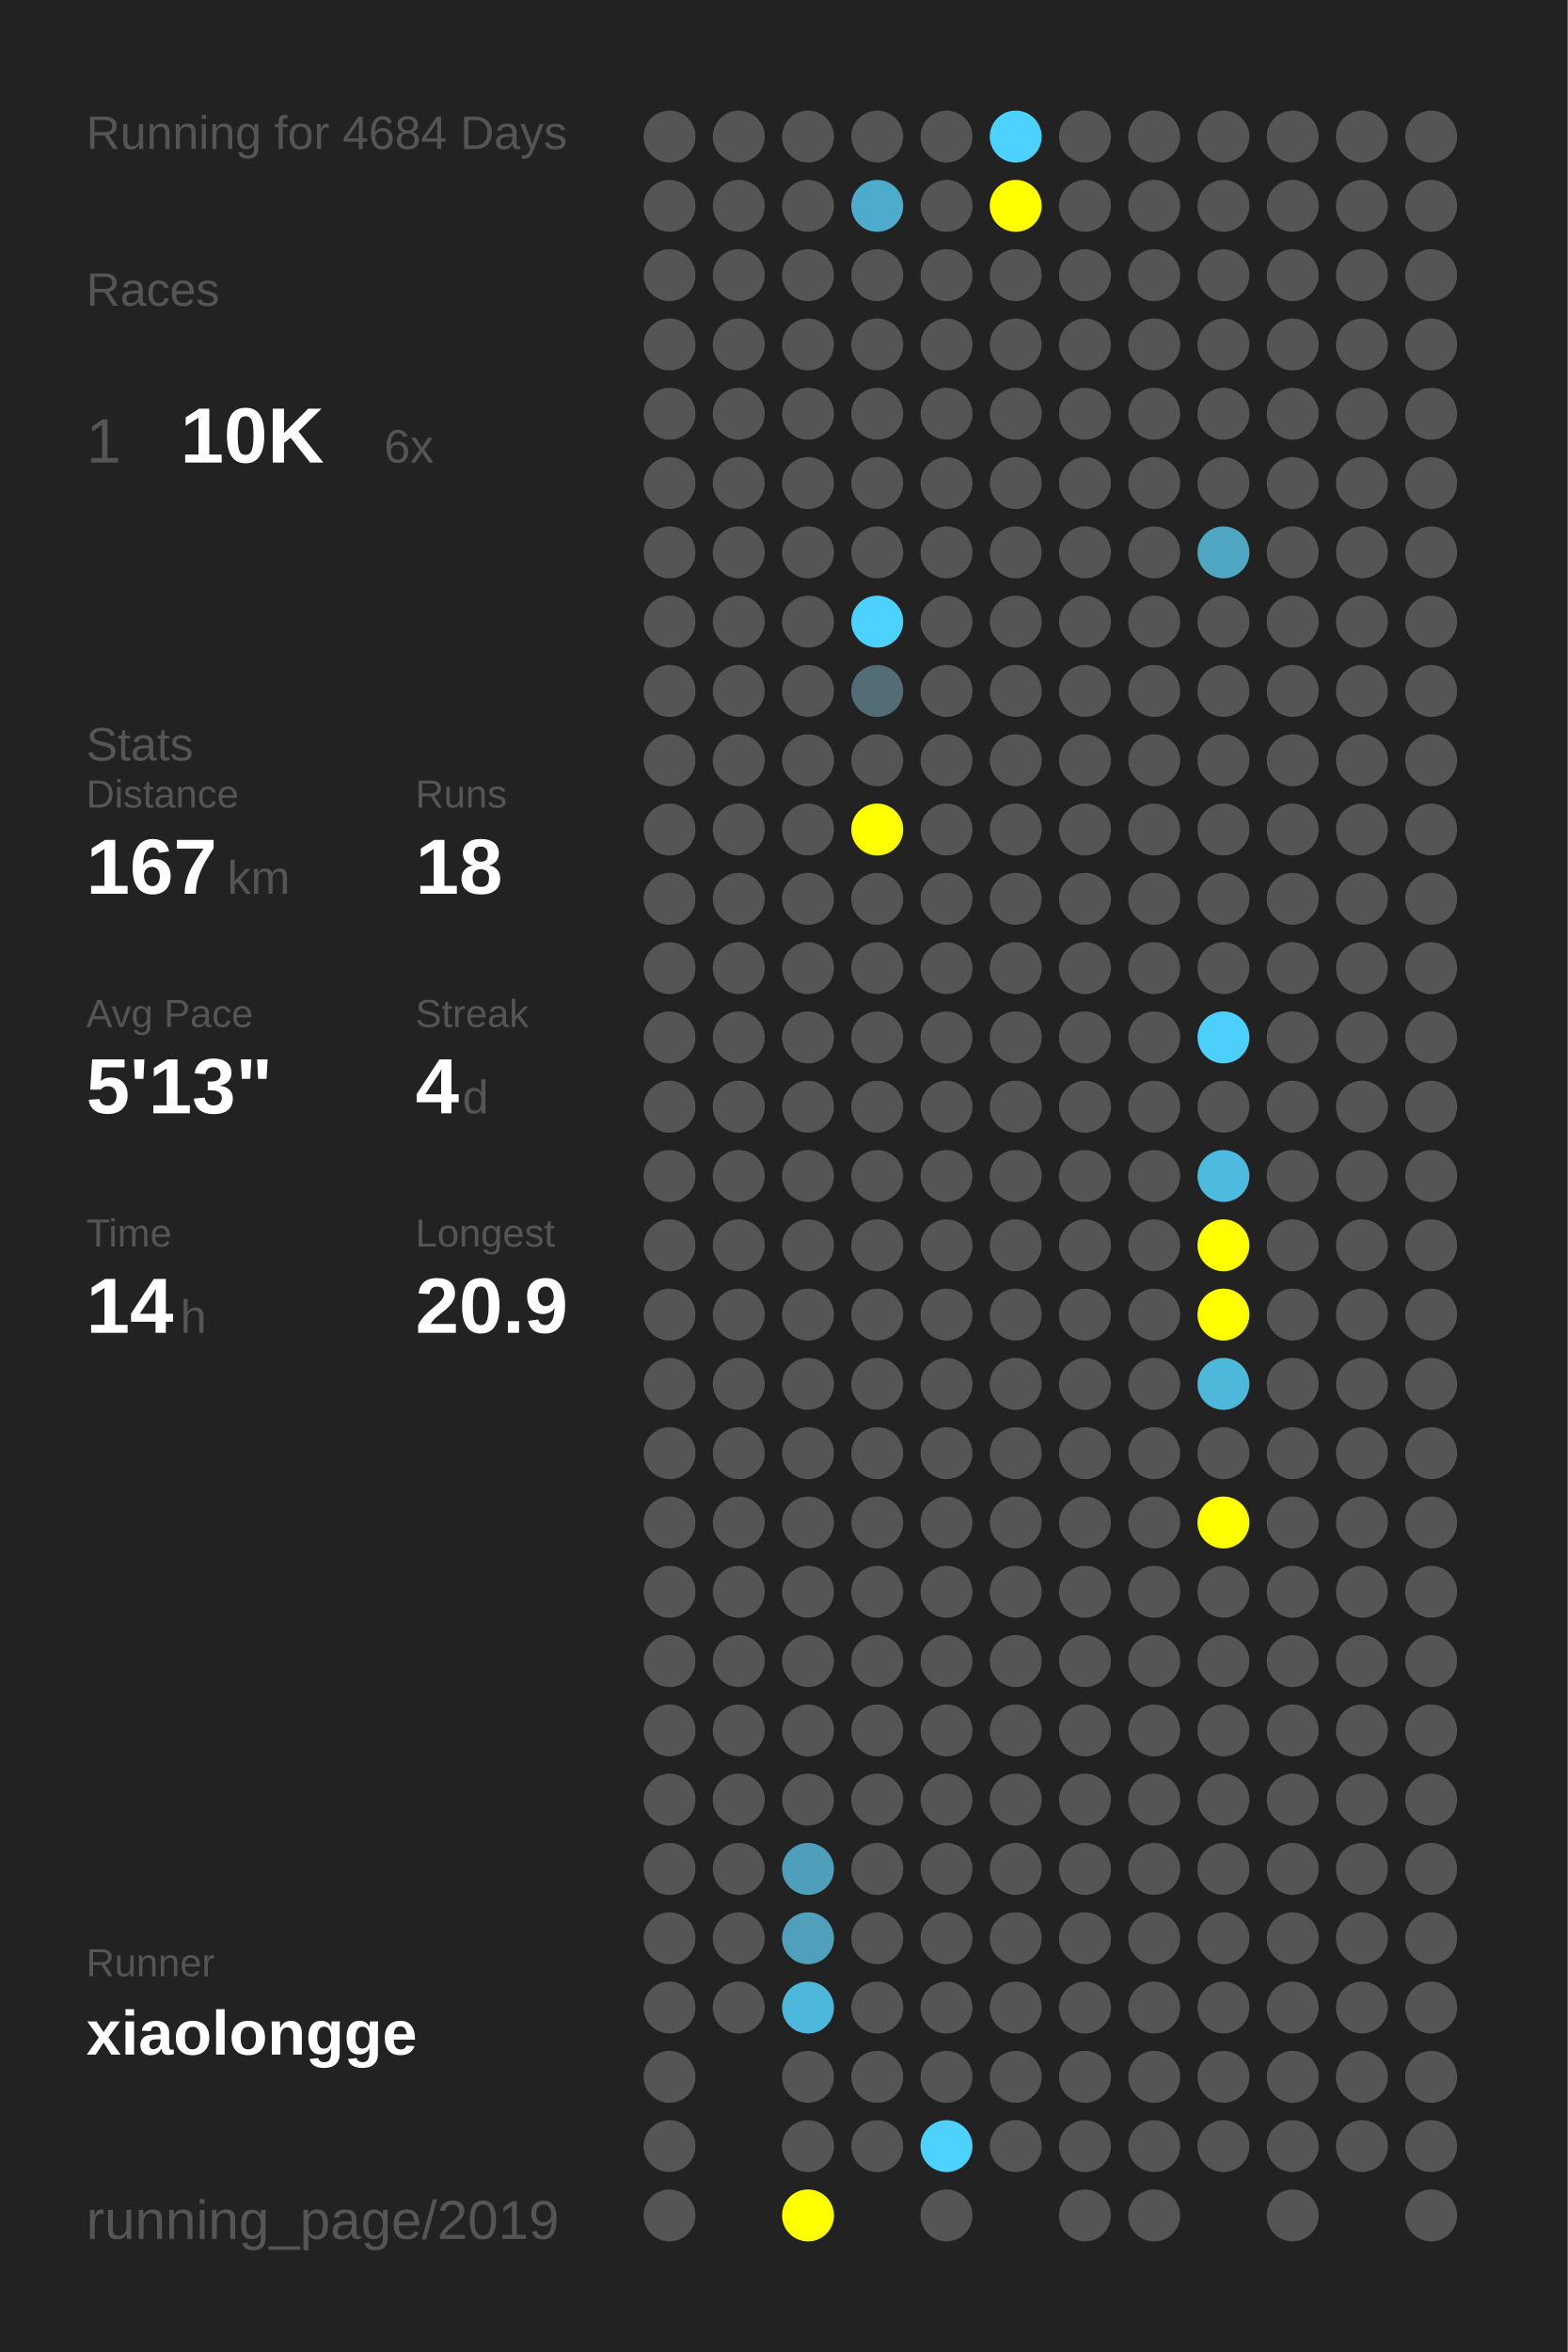
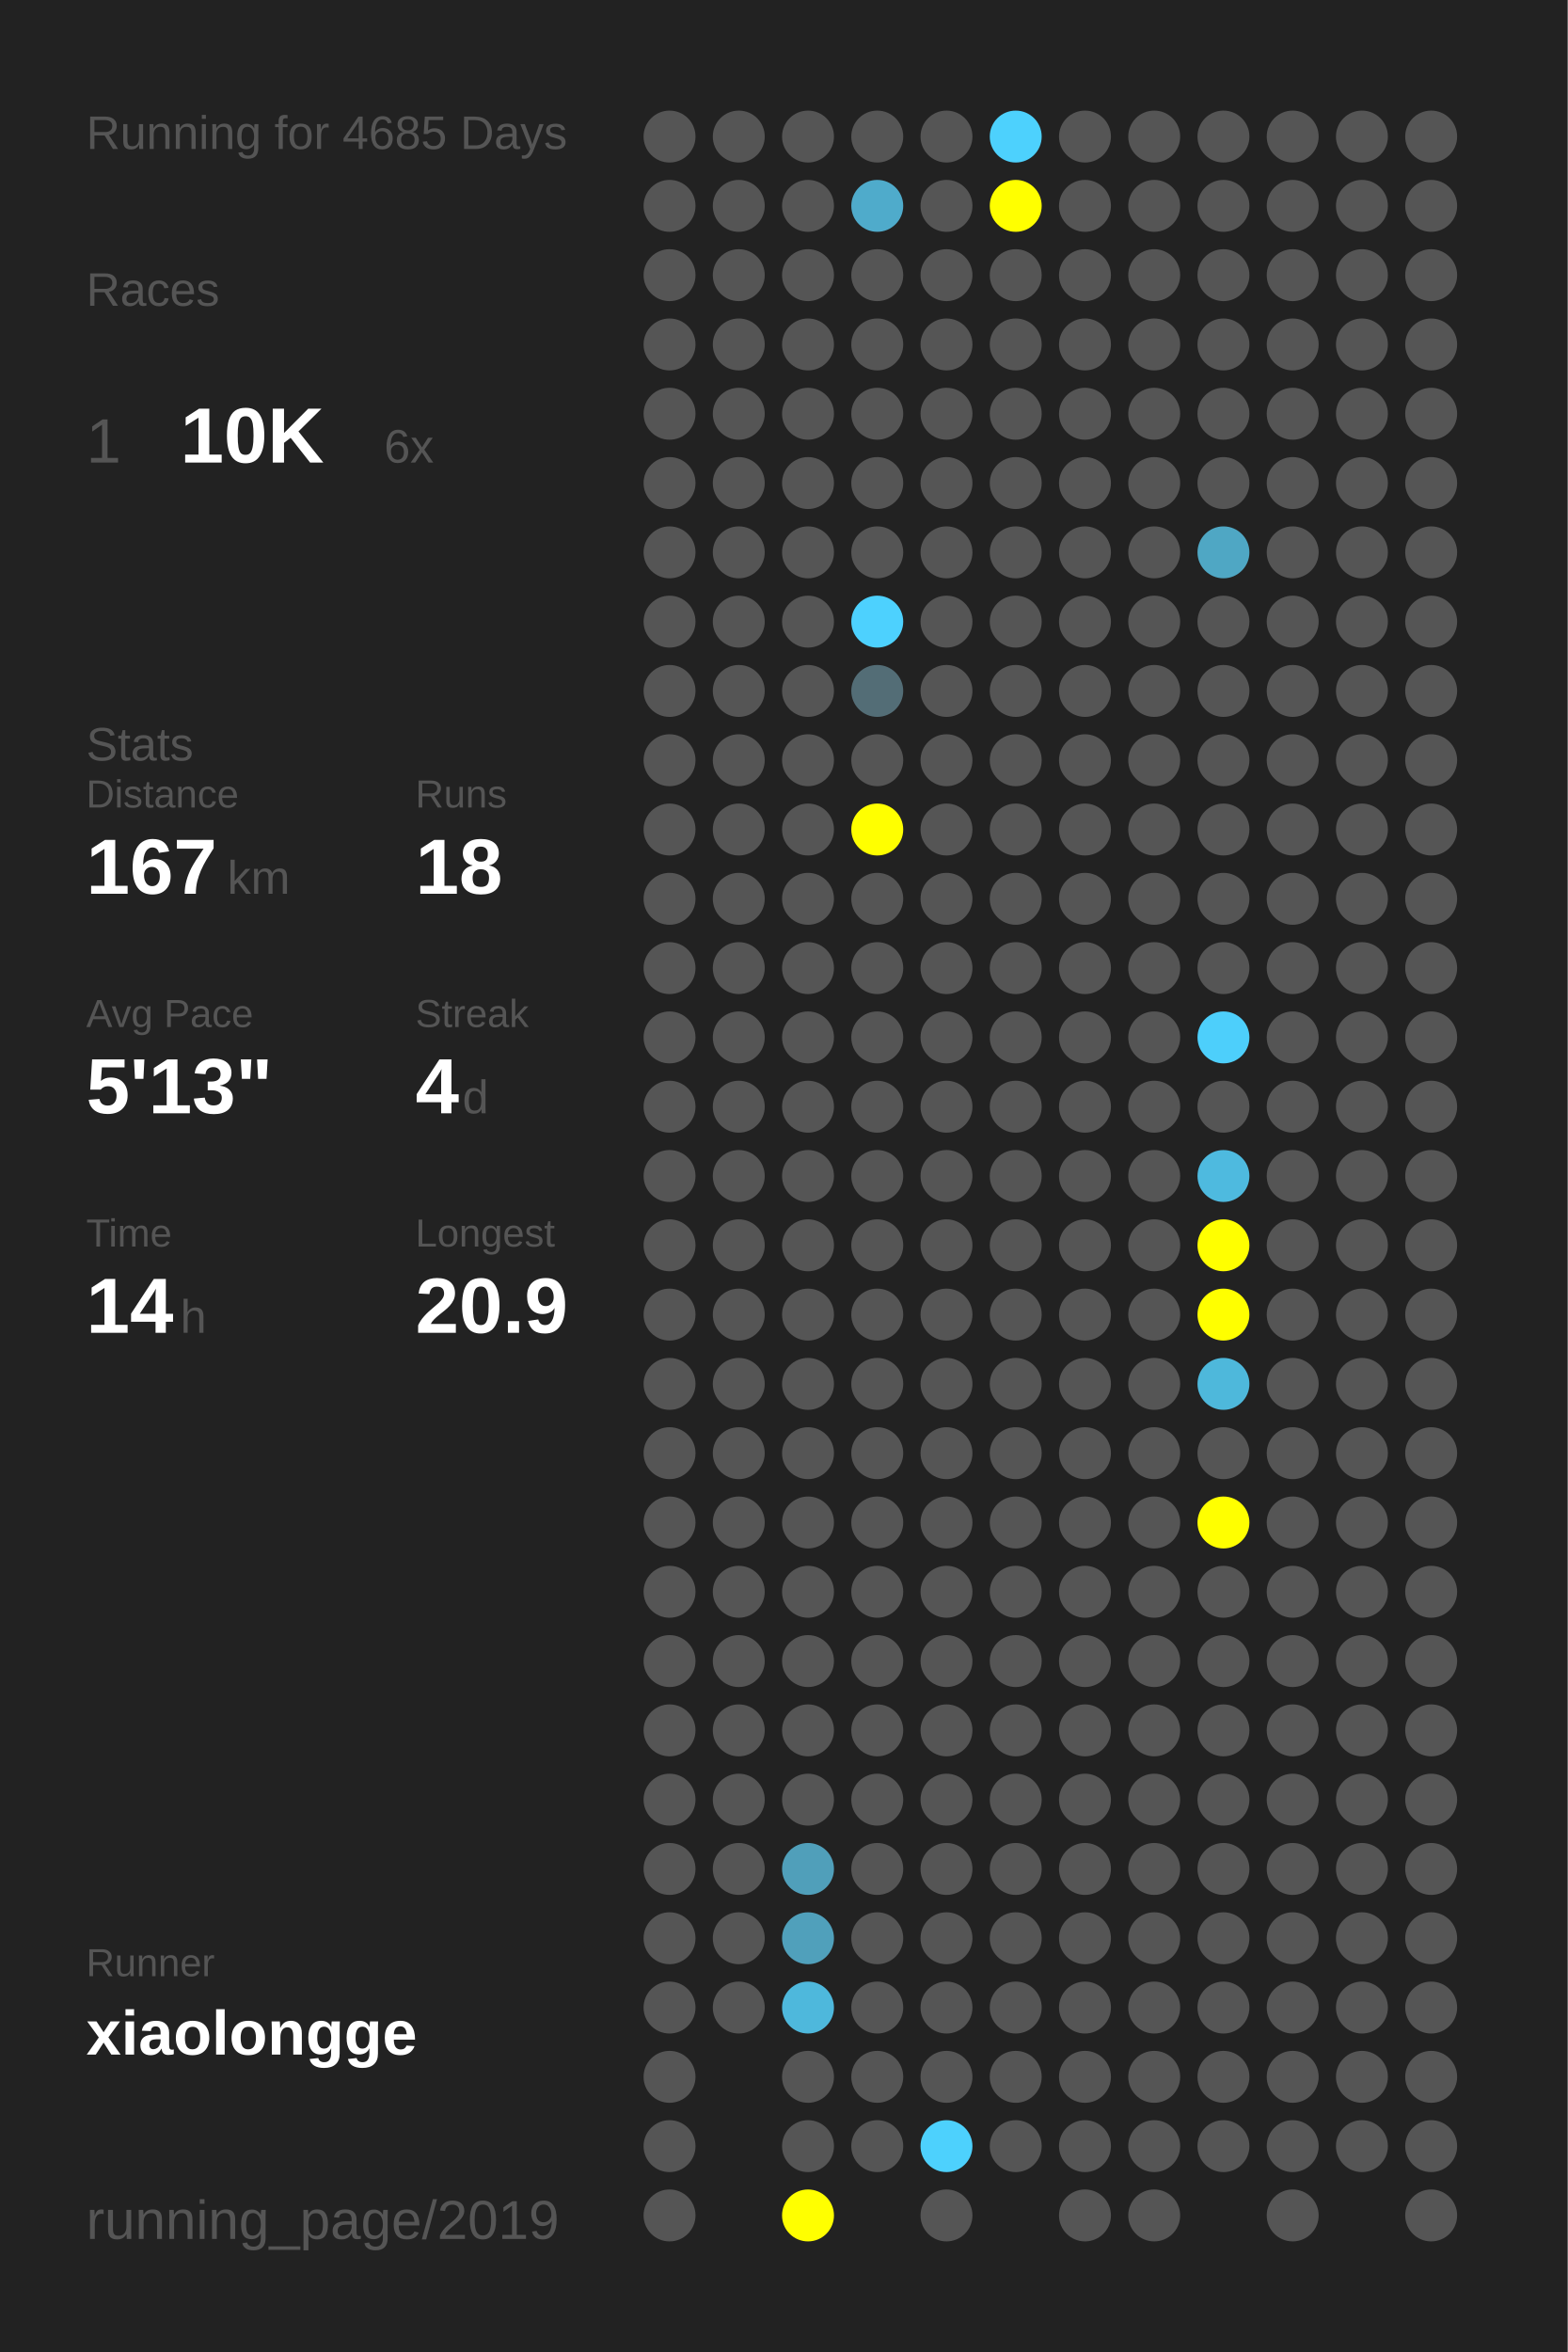
<svg xmlns="http://www.w3.org/2000/svg" baseProfile="full" height="300mm" version="1.1" viewBox="0,0,200,300" width="200mm">
  <defs />
  <rect fill="#222222" height="300" width="200" x="0" y="0" />
-   <text fill="#555555" style="font-size:6px; font-family:Arial;" x="11" y="19">Running for 4684 Days</text>
+   <text fill="#555555" style="font-size:6px; font-family:Arial;" x="11" y="19">Running for 4685 Days</text>
  <text fill="#555555" style="font-size:6px; font-family:Arial;" x="11" y="39">Races</text>
  <text fill="#555555" style="font-size:8px; font-family:Arial;" x="11" y="59">1</text>
  <text fill="#FFFFFF" style="font-size:10px; font-family:Arial; font-weight:bold;" x="23" y="59">10K</text>
  <text fill="#555555" style="font-size:6px; font-family:Arial;" x="49" y="59">6x</text>
  <text fill="#555555" style="font-size:6px; font-family:Arial;" x="11" y="97">Stats</text>
  <text fill="#555555" style="font-size:5px; font-family:Arial;" x="11" y="103">Distance</text>
  <text fill="#FFFFFF" style="font-size:10px; font-family:Arial; font-weight:bold;" x="11" y="114">167</text>
  <text fill="#555555" style="font-size:6px; font-family:Arial;" x="29" y="114">km</text>
  <text fill="#555555" style="font-size:5px; font-family:Arial;" x="53" y="103">Runs</text>
  <text fill="#FFFFFF" style="font-size:10px; font-family:Arial; font-weight:bold;" x="53" y="114">18</text>
  <text fill="#555555" style="font-size:5px; font-family:Arial;" x="11" y="131">Avg Pace</text>
  <text fill="#FFFFFF" style="font-size:10px; font-family:Arial; font-weight:bold;" x="11" y="142">5'13"</text>
  <text fill="#555555" style="font-size:5px; font-family:Arial;" x="53" y="131">Streak</text>
  <text fill="#FFFFFF" style="font-size:10px; font-family:Arial; font-weight:bold;" x="53" y="142">4</text>
  <text fill="#555555" style="font-size:6px; font-family:Arial;" x="59" y="142">d</text>
  <text fill="#555555" style="font-size:5px; font-family:Arial;" x="11" y="159">Time</text>
  <text fill="#FFFFFF" style="font-size:10px; font-family:Arial; font-weight:bold;" x="11" y="170">14</text>
  <text fill="#555555" style="font-size:6px; font-family:Arial;" x="23" y="170">h</text>
  <text fill="#555555" style="font-size:5px; font-family:Arial;" x="53" y="159">Longest</text>
  <text fill="#FFFFFF" style="font-size:10px; font-family:Arial; font-weight:bold;" x="53" y="170">20.9</text>
  <text fill="#555555" style="font-size:5px; font-family:Arial;" x="11" y="252.065">Runner</text>
  <text fill="#FFFFFF" style="font-size:8px; font-family:Arial; font-weight:bold;" x="11" y="262.065">xiaolongge</text>
  <text fill="#555555" style="font-size:7px; font-family:Arial;" x="11" y="285.581">running_page/2019</text>
  <circle cx="85.417" cy="17.419" fill="#555555" r="3.312" />
  <circle cx="85.417" cy="26.258" fill="#555555" r="3.312" />
  <circle cx="85.417" cy="35.097" fill="#555555" r="3.312" />
  <circle cx="85.417" cy="43.935" fill="#555555" r="3.312" />
  <circle cx="85.417" cy="52.774" fill="#555555" r="3.312" />
  <circle cx="85.417" cy="61.613" fill="#555555" r="3.312" />
  <circle cx="85.417" cy="70.452" fill="#555555" r="3.312" />
  <circle cx="85.417" cy="79.29" fill="#555555" r="3.312" />
  <circle cx="85.417" cy="88.129" fill="#555555" r="3.312" />
  <circle cx="85.417" cy="96.968" fill="#555555" r="3.312" />
  <circle cx="85.417" cy="105.806" fill="#555555" r="3.312" />
  <circle cx="85.417" cy="114.645" fill="#555555" r="3.312" />
  <circle cx="85.417" cy="123.484" fill="#555555" r="3.312" />
  <circle cx="85.417" cy="132.323" fill="#555555" r="3.312" />
  <circle cx="85.417" cy="141.161" fill="#555555" r="3.312" />
  <circle cx="85.417" cy="150" fill="#555555" r="3.312" />
  <circle cx="85.417" cy="158.839" fill="#555555" r="3.312" />
  <circle cx="85.417" cy="167.677" fill="#555555" r="3.312" />
  <circle cx="85.417" cy="176.516" fill="#555555" r="3.312" />
  <circle cx="85.417" cy="185.355" fill="#555555" r="3.312" />
  <circle cx="85.417" cy="194.194" fill="#555555" r="3.312" />
  <circle cx="85.417" cy="203.032" fill="#555555" r="3.312" />
  <circle cx="85.417" cy="211.871" fill="#555555" r="3.312" />
  <circle cx="85.417" cy="220.71" fill="#555555" r="3.312" />
  <circle cx="85.417" cy="229.548" fill="#555555" r="3.312" />
  <circle cx="85.417" cy="238.387" fill="#555555" r="3.312" />
  <circle cx="85.417" cy="247.226" fill="#555555" r="3.312" />
  <circle cx="85.417" cy="256.065" fill="#555555" r="3.312" />
  <circle cx="85.417" cy="264.903" fill="#555555" r="3.312" />
  <circle cx="85.417" cy="273.742" fill="#555555" r="3.312" />
  <circle cx="85.417" cy="282.581" fill="#555555" r="3.312" />
  <circle cx="94.25" cy="17.419" fill="#555555" r="3.312" />
  <circle cx="94.25" cy="26.258" fill="#555555" r="3.312" />
  <circle cx="94.25" cy="35.097" fill="#555555" r="3.312" />
  <circle cx="94.25" cy="43.935" fill="#555555" r="3.312" />
  <circle cx="94.25" cy="52.774" fill="#555555" r="3.312" />
  <circle cx="94.25" cy="61.613" fill="#555555" r="3.312" />
  <circle cx="94.25" cy="70.452" fill="#555555" r="3.312" />
  <circle cx="94.25" cy="79.29" fill="#555555" r="3.312" />
  <circle cx="94.25" cy="88.129" fill="#555555" r="3.312" />
  <circle cx="94.25" cy="96.968" fill="#555555" r="3.312" />
  <circle cx="94.25" cy="105.806" fill="#555555" r="3.312" />
  <circle cx="94.25" cy="114.645" fill="#555555" r="3.312" />
  <circle cx="94.25" cy="123.484" fill="#555555" r="3.312" />
  <circle cx="94.25" cy="132.323" fill="#555555" r="3.312" />
  <circle cx="94.25" cy="141.161" fill="#555555" r="3.312" />
  <circle cx="94.25" cy="150" fill="#555555" r="3.312" />
  <circle cx="94.25" cy="158.839" fill="#555555" r="3.312" />
  <circle cx="94.25" cy="167.677" fill="#555555" r="3.312" />
  <circle cx="94.25" cy="176.516" fill="#555555" r="3.312" />
  <circle cx="94.25" cy="185.355" fill="#555555" r="3.312" />
  <circle cx="94.25" cy="194.194" fill="#555555" r="3.312" />
  <circle cx="94.25" cy="203.032" fill="#555555" r="3.312" />
  <circle cx="94.25" cy="211.871" fill="#555555" r="3.312" />
  <circle cx="94.25" cy="220.71" fill="#555555" r="3.312" />
  <circle cx="94.25" cy="229.548" fill="#555555" r="3.312" />
  <circle cx="94.25" cy="238.387" fill="#555555" r="3.312" />
  <circle cx="94.25" cy="247.226" fill="#555555" r="3.312" />
  <circle cx="94.25" cy="256.065" fill="#555555" r="3.312" />
  <circle cx="103.083" cy="17.419" fill="#555555" r="3.312" />
  <circle cx="103.083" cy="26.258" fill="#555555" r="3.312" />
  <circle cx="103.083" cy="35.097" fill="#555555" r="3.312" />
  <circle cx="103.083" cy="43.935" fill="#555555" r="3.312" />
  <circle cx="103.083" cy="52.774" fill="#555555" r="3.312" />
  <circle cx="103.083" cy="61.613" fill="#555555" r="3.312" />
  <circle cx="103.083" cy="70.452" fill="#555555" r="3.312" />
  <circle cx="103.083" cy="79.29" fill="#555555" r="3.312" />
  <circle cx="103.083" cy="88.129" fill="#555555" r="3.312" />
  <circle cx="103.083" cy="96.968" fill="#555555" r="3.312" />
  <circle cx="103.083" cy="105.806" fill="#555555" r="3.312" />
  <circle cx="103.083" cy="114.645" fill="#555555" r="3.312" />
  <circle cx="103.083" cy="123.484" fill="#555555" r="3.312" />
  <circle cx="103.083" cy="132.323" fill="#555555" r="3.312" />
  <circle cx="103.083" cy="141.161" fill="#555555" r="3.312" />
  <circle cx="103.083" cy="150" fill="#555555" r="3.312" />
  <circle cx="103.083" cy="158.839" fill="#555555" r="3.312" />
  <circle cx="103.083" cy="167.677" fill="#555555" r="3.312" />
  <circle cx="103.083" cy="176.516" fill="#555555" r="3.312" />
  <circle cx="103.083" cy="185.355" fill="#555555" r="3.312" />
  <circle cx="103.083" cy="194.194" fill="#555555" r="3.312" />
  <circle cx="103.083" cy="203.032" fill="#555555" r="3.312" />
  <circle cx="103.083" cy="211.871" fill="#555555" r="3.312" />
  <circle cx="103.083" cy="220.71" fill="#555555" r="3.312" />
  <circle cx="103.083" cy="229.548" fill="#555555" r="3.312" />
  <circle cx="103.083" cy="238.387" fill="#509fba" r="3.312" />
  <circle cx="103.083" cy="247.226" fill="#50a0bb" r="3.312" />
  <circle cx="103.083" cy="256.065" fill="#4eb8dc" r="3.312" />
  <circle cx="103.083" cy="264.903" fill="#555555" r="3.312" />
  <circle cx="103.083" cy="273.742" fill="#555555" r="3.312" />
  <circle cx="103.083" cy="282.581" fill="#FFFF00" r="3.312" />
  <circle cx="111.917" cy="17.419" fill="#555555" r="3.312" />
  <circle cx="111.917" cy="26.258" fill="#4fabcb" r="3.312" />
  <circle cx="111.917" cy="35.097" fill="#555555" r="3.312" />
  <circle cx="111.917" cy="43.935" fill="#555555" r="3.312" />
  <circle cx="111.917" cy="52.774" fill="#555555" r="3.312" />
  <circle cx="111.917" cy="61.613" fill="#555555" r="3.312" />
  <circle cx="111.917" cy="70.452" fill="#555555" r="3.312" />
  <circle cx="111.917" cy="79.29" fill="#4dd1fe" r="3.312" />
  <circle cx="111.917" cy="88.129" fill="#536d76" r="3.312" />
  <circle cx="111.917" cy="96.968" fill="#555555" r="3.312" />
  <circle cx="111.917" cy="105.806" fill="#FFFF00" r="3.312" />
  <circle cx="111.917" cy="114.645" fill="#555555" r="3.312" />
  <circle cx="111.917" cy="123.484" fill="#555555" r="3.312" />
  <circle cx="111.917" cy="132.323" fill="#555555" r="3.312" />
  <circle cx="111.917" cy="141.161" fill="#555555" r="3.312" />
  <circle cx="111.917" cy="150" fill="#555555" r="3.312" />
  <circle cx="111.917" cy="158.839" fill="#555555" r="3.312" />
  <circle cx="111.917" cy="167.677" fill="#555555" r="3.312" />
  <circle cx="111.917" cy="176.516" fill="#555555" r="3.312" />
  <circle cx="111.917" cy="185.355" fill="#555555" r="3.312" />
  <circle cx="111.917" cy="194.194" fill="#555555" r="3.312" />
  <circle cx="111.917" cy="203.032" fill="#555555" r="3.312" />
  <circle cx="111.917" cy="211.871" fill="#555555" r="3.312" />
  <circle cx="111.917" cy="220.71" fill="#555555" r="3.312" />
  <circle cx="111.917" cy="229.548" fill="#555555" r="3.312" />
  <circle cx="111.917" cy="238.387" fill="#555555" r="3.312" />
  <circle cx="111.917" cy="247.226" fill="#555555" r="3.312" />
  <circle cx="111.917" cy="256.065" fill="#555555" r="3.312" />
  <circle cx="111.917" cy="264.903" fill="#555555" r="3.312" />
  <circle cx="111.917" cy="273.742" fill="#555555" r="3.312" />
  <circle cx="120.75" cy="17.419" fill="#555555" r="3.312" />
  <circle cx="120.75" cy="26.258" fill="#555555" r="3.312" />
  <circle cx="120.75" cy="35.097" fill="#555555" r="3.312" />
  <circle cx="120.75" cy="43.935" fill="#555555" r="3.312" />
  <circle cx="120.75" cy="52.774" fill="#555555" r="3.312" />
  <circle cx="120.75" cy="61.613" fill="#555555" r="3.312" />
  <circle cx="120.75" cy="70.452" fill="#555555" r="3.312" />
  <circle cx="120.75" cy="79.29" fill="#555555" r="3.312" />
  <circle cx="120.75" cy="88.129" fill="#555555" r="3.312" />
  <circle cx="120.75" cy="96.968" fill="#555555" r="3.312" />
  <circle cx="120.75" cy="105.806" fill="#555555" r="3.312" />
  <circle cx="120.75" cy="114.645" fill="#555555" r="3.312" />
  <circle cx="120.75" cy="123.484" fill="#555555" r="3.312" />
  <circle cx="120.75" cy="132.323" fill="#555555" r="3.312" />
  <circle cx="120.75" cy="141.161" fill="#555555" r="3.312" />
  <circle cx="120.75" cy="150" fill="#555555" r="3.312" />
  <circle cx="120.75" cy="158.839" fill="#555555" r="3.312" />
  <circle cx="120.75" cy="167.677" fill="#555555" r="3.312" />
  <circle cx="120.75" cy="176.516" fill="#555555" r="3.312" />
  <circle cx="120.75" cy="185.355" fill="#555555" r="3.312" />
  <circle cx="120.75" cy="194.194" fill="#555555" r="3.312" />
  <circle cx="120.75" cy="203.032" fill="#555555" r="3.312" />
  <circle cx="120.75" cy="211.871" fill="#555555" r="3.312" />
  <circle cx="120.75" cy="220.71" fill="#555555" r="3.312" />
  <circle cx="120.75" cy="229.548" fill="#555555" r="3.312" />
  <circle cx="120.75" cy="238.387" fill="#555555" r="3.312" />
  <circle cx="120.75" cy="247.226" fill="#555555" r="3.312" />
  <circle cx="120.75" cy="256.065" fill="#555555" r="3.312" />
  <circle cx="120.75" cy="264.903" fill="#555555" r="3.312" />
  <circle cx="120.75" cy="273.742" fill="#4dd1fd" r="3.312" />
  <circle cx="120.75" cy="282.581" fill="#555555" r="3.312" />
  <circle cx="129.583" cy="17.419" fill="#4dd1fd" r="3.312" />
  <circle cx="129.583" cy="26.258" fill="#FFFF00" r="3.312" />
  <circle cx="129.583" cy="35.097" fill="#555555" r="3.312" />
  <circle cx="129.583" cy="43.935" fill="#555555" r="3.312" />
  <circle cx="129.583" cy="52.774" fill="#555555" r="3.312" />
  <circle cx="129.583" cy="61.613" fill="#555555" r="3.312" />
  <circle cx="129.583" cy="70.452" fill="#555555" r="3.312" />
  <circle cx="129.583" cy="79.29" fill="#555555" r="3.312" />
  <circle cx="129.583" cy="88.129" fill="#555555" r="3.312" />
  <circle cx="129.583" cy="96.968" fill="#555555" r="3.312" />
  <circle cx="129.583" cy="105.806" fill="#555555" r="3.312" />
  <circle cx="129.583" cy="114.645" fill="#555555" r="3.312" />
  <circle cx="129.583" cy="123.484" fill="#555555" r="3.312" />
  <circle cx="129.583" cy="132.323" fill="#555555" r="3.312" />
  <circle cx="129.583" cy="141.161" fill="#555555" r="3.312" />
  <circle cx="129.583" cy="150" fill="#555555" r="3.312" />
  <circle cx="129.583" cy="158.839" fill="#555555" r="3.312" />
  <circle cx="129.583" cy="167.677" fill="#555555" r="3.312" />
  <circle cx="129.583" cy="176.516" fill="#555555" r="3.312" />
  <circle cx="129.583" cy="185.355" fill="#555555" r="3.312" />
  <circle cx="129.583" cy="194.194" fill="#555555" r="3.312" />
  <circle cx="129.583" cy="203.032" fill="#555555" r="3.312" />
  <circle cx="129.583" cy="211.871" fill="#555555" r="3.312" />
  <circle cx="129.583" cy="220.71" fill="#555555" r="3.312" />
  <circle cx="129.583" cy="229.548" fill="#555555" r="3.312" />
  <circle cx="129.583" cy="238.387" fill="#555555" r="3.312" />
  <circle cx="129.583" cy="247.226" fill="#555555" r="3.312" />
  <circle cx="129.583" cy="256.065" fill="#555555" r="3.312" />
  <circle cx="129.583" cy="264.903" fill="#555555" r="3.312" />
  <circle cx="129.583" cy="273.742" fill="#555555" r="3.312" />
  <circle cx="138.417" cy="17.419" fill="#555555" r="3.312" />
  <circle cx="138.417" cy="26.258" fill="#555555" r="3.312" />
  <circle cx="138.417" cy="35.097" fill="#555555" r="3.312" />
  <circle cx="138.417" cy="43.935" fill="#555555" r="3.312" />
  <circle cx="138.417" cy="52.774" fill="#555555" r="3.312" />
  <circle cx="138.417" cy="61.613" fill="#555555" r="3.312" />
  <circle cx="138.417" cy="70.452" fill="#555555" r="3.312" />
  <circle cx="138.417" cy="79.29" fill="#555555" r="3.312" />
  <circle cx="138.417" cy="88.129" fill="#555555" r="3.312" />
  <circle cx="138.417" cy="96.968" fill="#555555" r="3.312" />
  <circle cx="138.417" cy="105.806" fill="#555555" r="3.312" />
  <circle cx="138.417" cy="114.645" fill="#555555" r="3.312" />
  <circle cx="138.417" cy="123.484" fill="#555555" r="3.312" />
  <circle cx="138.417" cy="132.323" fill="#555555" r="3.312" />
  <circle cx="138.417" cy="141.161" fill="#555555" r="3.312" />
  <circle cx="138.417" cy="150" fill="#555555" r="3.312" />
  <circle cx="138.417" cy="158.839" fill="#555555" r="3.312" />
  <circle cx="138.417" cy="167.677" fill="#555555" r="3.312" />
  <circle cx="138.417" cy="176.516" fill="#555555" r="3.312" />
  <circle cx="138.417" cy="185.355" fill="#555555" r="3.312" />
  <circle cx="138.417" cy="194.194" fill="#555555" r="3.312" />
  <circle cx="138.417" cy="203.032" fill="#555555" r="3.312" />
  <circle cx="138.417" cy="211.871" fill="#555555" r="3.312" />
  <circle cx="138.417" cy="220.71" fill="#555555" r="3.312" />
  <circle cx="138.417" cy="229.548" fill="#555555" r="3.312" />
  <circle cx="138.417" cy="238.387" fill="#555555" r="3.312" />
  <circle cx="138.417" cy="247.226" fill="#555555" r="3.312" />
  <circle cx="138.417" cy="256.065" fill="#555555" r="3.312" />
  <circle cx="138.417" cy="264.903" fill="#555555" r="3.312" />
  <circle cx="138.417" cy="273.742" fill="#555555" r="3.312" />
  <circle cx="138.417" cy="282.581" fill="#555555" r="3.312" />
  <circle cx="147.25" cy="17.419" fill="#555555" r="3.312" />
  <circle cx="147.25" cy="26.258" fill="#555555" r="3.312" />
  <circle cx="147.25" cy="35.097" fill="#555555" r="3.312" />
  <circle cx="147.25" cy="43.935" fill="#555555" r="3.312" />
  <circle cx="147.25" cy="52.774" fill="#555555" r="3.312" />
  <circle cx="147.25" cy="61.613" fill="#555555" r="3.312" />
  <circle cx="147.25" cy="70.452" fill="#555555" r="3.312" />
  <circle cx="147.25" cy="79.29" fill="#555555" r="3.312" />
  <circle cx="147.25" cy="88.129" fill="#555555" r="3.312" />
  <circle cx="147.25" cy="96.968" fill="#555555" r="3.312" />
  <circle cx="147.25" cy="105.806" fill="#555555" r="3.312" />
  <circle cx="147.25" cy="114.645" fill="#555555" r="3.312" />
  <circle cx="147.25" cy="123.484" fill="#555555" r="3.312" />
  <circle cx="147.25" cy="132.323" fill="#555555" r="3.312" />
  <circle cx="147.25" cy="141.161" fill="#555555" r="3.312" />
  <circle cx="147.25" cy="150" fill="#555555" r="3.312" />
  <circle cx="147.25" cy="158.839" fill="#555555" r="3.312" />
  <circle cx="147.25" cy="167.677" fill="#555555" r="3.312" />
  <circle cx="147.25" cy="176.516" fill="#555555" r="3.312" />
  <circle cx="147.25" cy="185.355" fill="#555555" r="3.312" />
  <circle cx="147.25" cy="194.194" fill="#555555" r="3.312" />
  <circle cx="147.25" cy="203.032" fill="#555555" r="3.312" />
  <circle cx="147.25" cy="211.871" fill="#555555" r="3.312" />
  <circle cx="147.25" cy="220.71" fill="#555555" r="3.312" />
  <circle cx="147.25" cy="229.548" fill="#555555" r="3.312" />
  <circle cx="147.25" cy="238.387" fill="#555555" r="3.312" />
  <circle cx="147.25" cy="247.226" fill="#555555" r="3.312" />
  <circle cx="147.25" cy="256.065" fill="#555555" r="3.312" />
  <circle cx="147.25" cy="264.903" fill="#555555" r="3.312" />
  <circle cx="147.25" cy="273.742" fill="#555555" r="3.312" />
  <circle cx="147.25" cy="282.581" fill="#555555" r="3.312" />
  <circle cx="156.083" cy="17.419" fill="#555555" r="3.312" />
  <circle cx="156.083" cy="26.258" fill="#555555" r="3.312" />
  <circle cx="156.083" cy="35.097" fill="#555555" r="3.312" />
  <circle cx="156.083" cy="43.935" fill="#555555" r="3.312" />
  <circle cx="156.083" cy="52.774" fill="#555555" r="3.312" />
  <circle cx="156.083" cy="61.613" fill="#555555" r="3.312" />
  <circle cx="156.083" cy="70.452" fill="#4fa7c4" r="3.312" />
  <circle cx="156.083" cy="79.29" fill="#555555" r="3.312" />
  <circle cx="156.083" cy="88.129" fill="#555555" r="3.312" />
  <circle cx="156.083" cy="96.968" fill="#555555" r="3.312" />
  <circle cx="156.083" cy="105.806" fill="#555555" r="3.312" />
  <circle cx="156.083" cy="114.645" fill="#555555" r="3.312" />
  <circle cx="156.083" cy="123.484" fill="#555555" r="3.312" />
  <circle cx="156.083" cy="132.323" fill="#4dcffb" r="3.312" />
  <circle cx="156.083" cy="141.161" fill="#555555" r="3.312" />
  <circle cx="156.083" cy="150" fill="#4ebadf" r="3.312" />
  <circle cx="156.083" cy="158.839" fill="#FFFF00" r="3.312" />
  <circle cx="156.083" cy="167.677" fill="#FFFF00" r="3.312" />
  <circle cx="156.083" cy="176.516" fill="#4eb8db" r="3.312" />
  <circle cx="156.083" cy="185.355" fill="#555555" r="3.312" />
  <circle cx="156.083" cy="194.194" fill="#FFFF00" r="3.312" />
  <circle cx="156.083" cy="203.032" fill="#555555" r="3.312" />
  <circle cx="156.083" cy="211.871" fill="#555555" r="3.312" />
  <circle cx="156.083" cy="220.71" fill="#555555" r="3.312" />
  <circle cx="156.083" cy="229.548" fill="#555555" r="3.312" />
  <circle cx="156.083" cy="238.387" fill="#555555" r="3.312" />
  <circle cx="156.083" cy="247.226" fill="#555555" r="3.312" />
  <circle cx="156.083" cy="256.065" fill="#555555" r="3.312" />
  <circle cx="156.083" cy="264.903" fill="#555555" r="3.312" />
  <circle cx="156.083" cy="273.742" fill="#555555" r="3.312" />
  <circle cx="164.917" cy="17.419" fill="#555555" r="3.312" />
  <circle cx="164.917" cy="26.258" fill="#555555" r="3.312" />
  <circle cx="164.917" cy="35.097" fill="#555555" r="3.312" />
  <circle cx="164.917" cy="43.935" fill="#555555" r="3.312" />
  <circle cx="164.917" cy="52.774" fill="#555555" r="3.312" />
  <circle cx="164.917" cy="61.613" fill="#555555" r="3.312" />
  <circle cx="164.917" cy="70.452" fill="#555555" r="3.312" />
  <circle cx="164.917" cy="79.29" fill="#555555" r="3.312" />
  <circle cx="164.917" cy="88.129" fill="#555555" r="3.312" />
  <circle cx="164.917" cy="96.968" fill="#555555" r="3.312" />
  <circle cx="164.917" cy="105.806" fill="#555555" r="3.312" />
  <circle cx="164.917" cy="114.645" fill="#555555" r="3.312" />
  <circle cx="164.917" cy="123.484" fill="#555555" r="3.312" />
  <circle cx="164.917" cy="132.323" fill="#555555" r="3.312" />
  <circle cx="164.917" cy="141.161" fill="#555555" r="3.312" />
  <circle cx="164.917" cy="150" fill="#555555" r="3.312" />
  <circle cx="164.917" cy="158.839" fill="#555555" r="3.312" />
  <circle cx="164.917" cy="167.677" fill="#555555" r="3.312" />
  <circle cx="164.917" cy="176.516" fill="#555555" r="3.312" />
  <circle cx="164.917" cy="185.355" fill="#555555" r="3.312" />
  <circle cx="164.917" cy="194.194" fill="#555555" r="3.312" />
  <circle cx="164.917" cy="203.032" fill="#555555" r="3.312" />
  <circle cx="164.917" cy="211.871" fill="#555555" r="3.312" />
  <circle cx="164.917" cy="220.71" fill="#555555" r="3.312" />
  <circle cx="164.917" cy="229.548" fill="#555555" r="3.312" />
  <circle cx="164.917" cy="238.387" fill="#555555" r="3.312" />
  <circle cx="164.917" cy="247.226" fill="#555555" r="3.312" />
  <circle cx="164.917" cy="256.065" fill="#555555" r="3.312" />
  <circle cx="164.917" cy="264.903" fill="#555555" r="3.312" />
  <circle cx="164.917" cy="273.742" fill="#555555" r="3.312" />
  <circle cx="164.917" cy="282.581" fill="#555555" r="3.312" />
  <circle cx="173.75" cy="17.419" fill="#555555" r="3.312" />
  <circle cx="173.75" cy="26.258" fill="#555555" r="3.312" />
  <circle cx="173.75" cy="35.097" fill="#555555" r="3.312" />
  <circle cx="173.75" cy="43.935" fill="#555555" r="3.312" />
  <circle cx="173.75" cy="52.774" fill="#555555" r="3.312" />
  <circle cx="173.75" cy="61.613" fill="#555555" r="3.312" />
  <circle cx="173.75" cy="70.452" fill="#555555" r="3.312" />
  <circle cx="173.75" cy="79.29" fill="#555555" r="3.312" />
  <circle cx="173.75" cy="88.129" fill="#555555" r="3.312" />
  <circle cx="173.75" cy="96.968" fill="#555555" r="3.312" />
  <circle cx="173.75" cy="105.806" fill="#555555" r="3.312" />
  <circle cx="173.75" cy="114.645" fill="#555555" r="3.312" />
  <circle cx="173.75" cy="123.484" fill="#555555" r="3.312" />
  <circle cx="173.75" cy="132.323" fill="#555555" r="3.312" />
  <circle cx="173.75" cy="141.161" fill="#555555" r="3.312" />
  <circle cx="173.75" cy="150" fill="#555555" r="3.312" />
  <circle cx="173.75" cy="158.839" fill="#555555" r="3.312" />
  <circle cx="173.75" cy="167.677" fill="#555555" r="3.312" />
  <circle cx="173.75" cy="176.516" fill="#555555" r="3.312" />
  <circle cx="173.75" cy="185.355" fill="#555555" r="3.312" />
  <circle cx="173.75" cy="194.194" fill="#555555" r="3.312" />
  <circle cx="173.75" cy="203.032" fill="#555555" r="3.312" />
  <circle cx="173.75" cy="211.871" fill="#555555" r="3.312" />
  <circle cx="173.75" cy="220.71" fill="#555555" r="3.312" />
  <circle cx="173.75" cy="229.548" fill="#555555" r="3.312" />
  <circle cx="173.75" cy="238.387" fill="#555555" r="3.312" />
  <circle cx="173.75" cy="247.226" fill="#555555" r="3.312" />
  <circle cx="173.75" cy="256.065" fill="#555555" r="3.312" />
  <circle cx="173.75" cy="264.903" fill="#555555" r="3.312" />
  <circle cx="173.75" cy="273.742" fill="#555555" r="3.312" />
  <circle cx="182.583" cy="17.419" fill="#555555" r="3.312" />
  <circle cx="182.583" cy="26.258" fill="#555555" r="3.312" />
  <circle cx="182.583" cy="35.097" fill="#555555" r="3.312" />
  <circle cx="182.583" cy="43.935" fill="#555555" r="3.312" />
  <circle cx="182.583" cy="52.774" fill="#555555" r="3.312" />
  <circle cx="182.583" cy="61.613" fill="#555555" r="3.312" />
  <circle cx="182.583" cy="70.452" fill="#555555" r="3.312" />
  <circle cx="182.583" cy="79.29" fill="#555555" r="3.312" />
  <circle cx="182.583" cy="88.129" fill="#555555" r="3.312" />
  <circle cx="182.583" cy="96.968" fill="#555555" r="3.312" />
  <circle cx="182.583" cy="105.806" fill="#555555" r="3.312" />
  <circle cx="182.583" cy="114.645" fill="#555555" r="3.312" />
  <circle cx="182.583" cy="123.484" fill="#555555" r="3.312" />
  <circle cx="182.583" cy="132.323" fill="#555555" r="3.312" />
  <circle cx="182.583" cy="141.161" fill="#555555" r="3.312" />
  <circle cx="182.583" cy="150" fill="#555555" r="3.312" />
  <circle cx="182.583" cy="158.839" fill="#555555" r="3.312" />
  <circle cx="182.583" cy="167.677" fill="#555555" r="3.312" />
  <circle cx="182.583" cy="176.516" fill="#555555" r="3.312" />
  <circle cx="182.583" cy="185.355" fill="#555555" r="3.312" />
  <circle cx="182.583" cy="194.194" fill="#555555" r="3.312" />
  <circle cx="182.583" cy="203.032" fill="#555555" r="3.312" />
  <circle cx="182.583" cy="211.871" fill="#555555" r="3.312" />
  <circle cx="182.583" cy="220.71" fill="#555555" r="3.312" />
  <circle cx="182.583" cy="229.548" fill="#555555" r="3.312" />
  <circle cx="182.583" cy="238.387" fill="#555555" r="3.312" />
  <circle cx="182.583" cy="247.226" fill="#555555" r="3.312" />
  <circle cx="182.583" cy="256.065" fill="#555555" r="3.312" />
  <circle cx="182.583" cy="264.903" fill="#555555" r="3.312" />
  <circle cx="182.583" cy="273.742" fill="#555555" r="3.312" />
  <circle cx="182.583" cy="282.581" fill="#555555" r="3.312" />
</svg>
